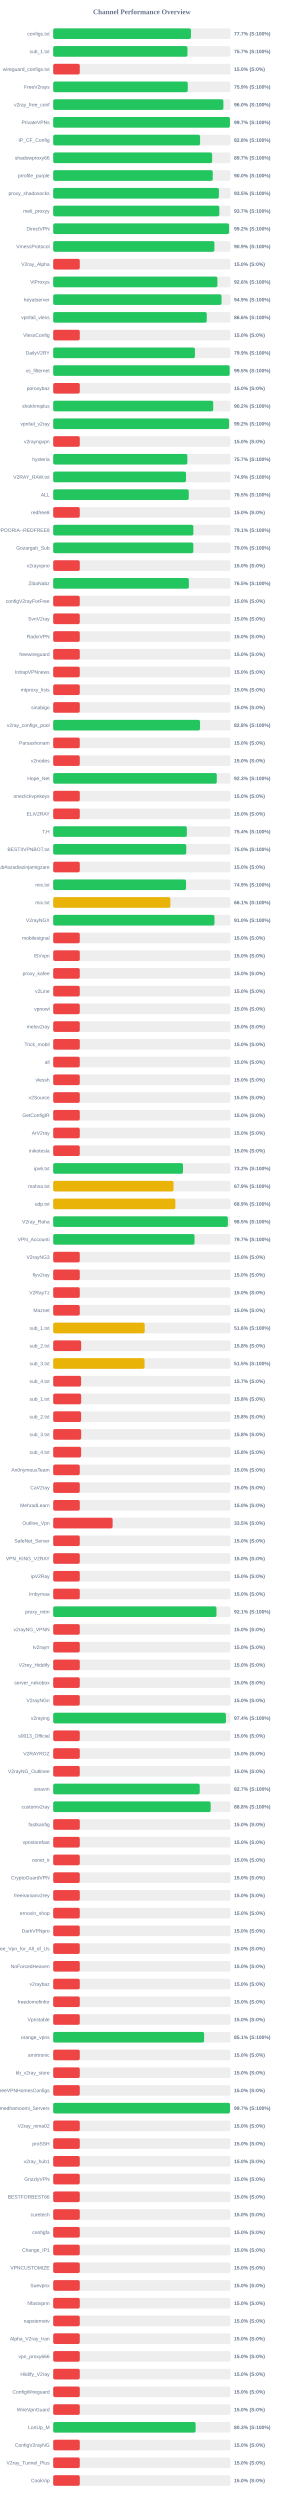
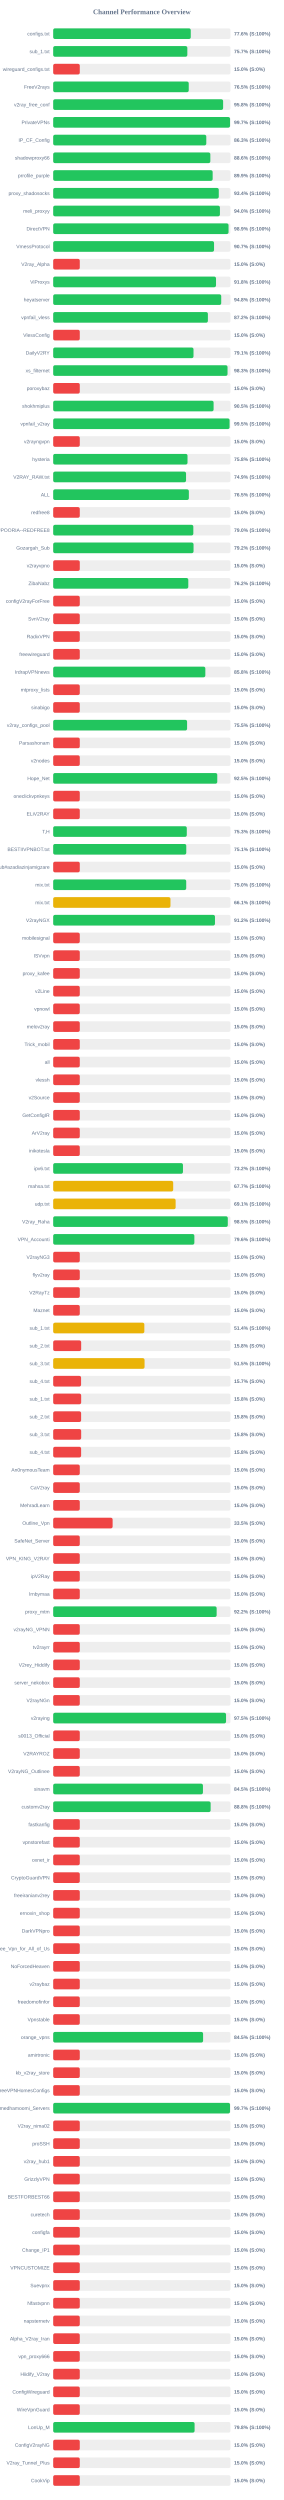
<svg xmlns="http://www.w3.org/2000/svg" width="800" height="7050" version="1.1">
  <style>
        .row { font: 14px Arial; fill: #64748b; }
        .score { font: bold 14px Arial; fill: #64748b; }
    </style>
  <text x="400" y="40" text-anchor="middle" font-size="20px" font-weight="bold" fill="#64748b">Channel Performance Overview</text>
  <rect x="150" y="80" width="500" height="30" fill="#eee" rx="5" />
-   <rect x="150" y="80" width="388.45" height="30" fill="#22c55e" rx="5" />
+   <rect x="150" y="80" width="387.95" height="30" fill="#22c55e" rx="5" />
  <text x="140" y="100" text-anchor="end" class="row">configs.txt</text>
-   <text x="660" y="100" text-anchor="start" class="score">77.7% (S:100%)</text>
+   <text x="660" y="100" text-anchor="start" class="score">77.6% (S:100%)</text>
  <rect x="150" y="130" width="500" height="30" fill="#eee" rx="5" />
-   <rect x="150" y="130" width="378.7" height="30" fill="#22c55e" rx="5" />
+   <rect x="150" y="130" width="378.3" height="30" fill="#22c55e" rx="5" />
  <text x="140" y="150" text-anchor="end" class="row">sub_1.txt</text>
  <text x="660" y="150" text-anchor="start" class="score">75.7% (S:100%)</text>
  <rect x="150" y="180" width="500" height="30" fill="#eee" rx="5" />
  <rect x="150" y="180" width="75.0" height="30" fill="#ef4444" rx="5" />
  <text x="140" y="200" text-anchor="end" class="row">wireguard_configs.txt</text>
  <text x="660" y="200" text-anchor="start" class="score">15.0% (S:0%)</text>
  <rect x="150" y="230" width="500" height="30" fill="#eee" rx="5" />
-   <rect x="150" y="230" width="379.5" height="30" fill="#22c55e" rx="5" />
+   <rect x="150" y="230" width="382.25" height="30" fill="#22c55e" rx="5" />
  <text x="140" y="250" text-anchor="end" class="row">FreeV2rays</text>
-   <text x="660" y="250" text-anchor="start" class="score">75.9% (S:100%)</text>
+   <text x="660" y="250" text-anchor="start" class="score">76.5% (S:100%)</text>
  <rect x="150" y="280" width="500" height="30" fill="#eee" rx="5" />
-   <rect x="150" y="280" width="479.95" height="30" fill="#22c55e" rx="5" />
+   <rect x="150" y="280" width="479.2" height="30" fill="#22c55e" rx="5" />
  <text x="140" y="300" text-anchor="end" class="row">v2ray_free_conf</text>
-   <text x="660" y="300" text-anchor="start" class="score">96.0% (S:100%)</text>
+   <text x="660" y="300" text-anchor="start" class="score">95.8% (S:100%)</text>
  <rect x="150" y="330" width="500" height="30" fill="#eee" rx="5" />
-   <rect x="150" y="330" width="498.4" height="30" fill="#22c55e" rx="5" />
+   <rect x="150" y="330" width="498.7" height="30" fill="#22c55e" rx="5" />
  <text x="140" y="350" text-anchor="end" class="row">PrivateVPNs</text>
  <text x="660" y="350" text-anchor="start" class="score">99.7% (S:100%)</text>
  <rect x="150" y="380" width="500" height="30" fill="#eee" rx="5" />
-   <rect x="150" y="380" width="414.25" height="30" fill="#22c55e" rx="5" />
+   <rect x="150" y="380" width="431.75" height="30" fill="#22c55e" rx="5" />
  <text x="140" y="400" text-anchor="end" class="row">IP_CF_Config</text>
-   <text x="660" y="400" text-anchor="start" class="score">82.8% (S:100%)</text>
+   <text x="660" y="400" text-anchor="start" class="score">86.3% (S:100%)</text>
  <rect x="150" y="430" width="500" height="30" fill="#eee" rx="5" />
-   <rect x="150" y="430" width="448.25" height="30" fill="#22c55e" rx="5" />
+   <rect x="150" y="430" width="443.15" height="30" fill="#22c55e" rx="5" />
  <text x="140" y="450" text-anchor="end" class="row">shadowproxy66</text>
-   <text x="660" y="450" text-anchor="start" class="score">89.7% (S:100%)</text>
+   <text x="660" y="450" text-anchor="start" class="score">88.6% (S:100%)</text>
  <rect x="150" y="480" width="500" height="30" fill="#eee" rx="5" />
-   <rect x="150" y="480" width="449.95" height="30" fill="#22c55e" rx="5" />
+   <rect x="150" y="480" width="449.7" height="30" fill="#22c55e" rx="5" />
  <text x="140" y="500" text-anchor="end" class="row">prrofile_purple</text>
-   <text x="660" y="500" text-anchor="start" class="score">90.0% (S:100%)</text>
+   <text x="660" y="500" text-anchor="start" class="score">89.9% (S:100%)</text>
  <rect x="150" y="530" width="500" height="30" fill="#eee" rx="5" />
-   <rect x="150" y="530" width="467.3" height="30" fill="#22c55e" rx="5" />
+   <rect x="150" y="530" width="466.95" height="30" fill="#22c55e" rx="5" />
  <text x="140" y="550" text-anchor="end" class="row">proxy_shadosocks</text>
-   <text x="660" y="550" text-anchor="start" class="score">93.5% (S:100%)</text>
+   <text x="660" y="550" text-anchor="start" class="score">93.4% (S:100%)</text>
  <rect x="150" y="580" width="500" height="30" fill="#eee" rx="5" />
-   <rect x="150" y="580" width="468.55" height="30" fill="#22c55e" rx="5" />
+   <rect x="150" y="580" width="470.2" height="30" fill="#22c55e" rx="5" />
  <text x="140" y="600" text-anchor="end" class="row">meli_proxyy</text>
-   <text x="660" y="600" text-anchor="start" class="score">93.7% (S:100%)</text>
+   <text x="660" y="600" text-anchor="start" class="score">94.0% (S:100%)</text>
  <rect x="150" y="630" width="500" height="30" fill="#eee" rx="5" />
-   <rect x="150" y="630" width="495.95" height="30" fill="#22c55e" rx="5" />
+   <rect x="150" y="630" width="494.5" height="30" fill="#22c55e" rx="5" />
  <text x="140" y="650" text-anchor="end" class="row">DirectVPN</text>
-   <text x="660" y="650" text-anchor="start" class="score">99.2% (S:100%)</text>
+   <text x="660" y="650" text-anchor="start" class="score">98.9% (S:100%)</text>
  <rect x="150" y="680" width="500" height="30" fill="#eee" rx="5" />
-   <rect x="150" y="680" width="454.65" height="30" fill="#22c55e" rx="5" />
+   <rect x="150" y="680" width="453.6" height="30" fill="#22c55e" rx="5" />
  <text x="140" y="700" text-anchor="end" class="row">VmessProtocol</text>
-   <text x="660" y="700" text-anchor="start" class="score">90.9% (S:100%)</text>
+   <text x="660" y="700" text-anchor="start" class="score">90.7% (S:100%)</text>
  <rect x="150" y="730" width="500" height="30" fill="#eee" rx="5" />
  <rect x="150" y="730" width="75.0" height="30" fill="#ef4444" rx="5" />
  <text x="140" y="750" text-anchor="end" class="row">V2ray_Alpha</text>
  <text x="660" y="750" text-anchor="start" class="score">15.0% (S:0%)</text>
  <rect x="150" y="780" width="500" height="30" fill="#eee" rx="5" />
-   <rect x="150" y="780" width="463.1" height="30" fill="#22c55e" rx="5" />
+   <rect x="150" y="780" width="459.15" height="30" fill="#22c55e" rx="5" />
  <text x="140" y="800" text-anchor="end" class="row">ViProxys</text>
-   <text x="660" y="800" text-anchor="start" class="score">92.6% (S:100%)</text>
+   <text x="660" y="800" text-anchor="start" class="score">91.8% (S:100%)</text>
  <rect x="150" y="830" width="500" height="30" fill="#eee" rx="5" />
-   <rect x="150" y="830" width="474.7" height="30" fill="#22c55e" rx="5" />
+   <rect x="150" y="830" width="473.85" height="30" fill="#22c55e" rx="5" />
  <text x="140" y="850" text-anchor="end" class="row">heyatserver</text>
-   <text x="660" y="850" text-anchor="start" class="score">94.9% (S:100%)</text>
+   <text x="660" y="850" text-anchor="start" class="score">94.8% (S:100%)</text>
  <rect x="150" y="880" width="500" height="30" fill="#eee" rx="5" />
-   <rect x="150" y="880" width="433.05" height="30" fill="#22c55e" rx="5" />
+   <rect x="150" y="880" width="436.25" height="30" fill="#22c55e" rx="5" />
  <text x="140" y="900" text-anchor="end" class="row">vpnfail_vless</text>
-   <text x="660" y="900" text-anchor="start" class="score">86.6% (S:100%)</text>
+   <text x="660" y="900" text-anchor="start" class="score">87.2% (S:100%)</text>
  <rect x="150" y="930" width="500" height="30" fill="#eee" rx="5" />
  <rect x="150" y="930" width="75.0" height="30" fill="#ef4444" rx="5" />
  <text x="140" y="950" text-anchor="end" class="row">VlessConfig</text>
  <text x="660" y="950" text-anchor="start" class="score">15.0% (S:0%)</text>
  <rect x="150" y="980" width="500" height="30" fill="#eee" rx="5" />
-   <rect x="150" y="980" width="399.7" height="30" fill="#22c55e" rx="5" />
+   <rect x="150" y="980" width="395.7" height="30" fill="#22c55e" rx="5" />
  <text x="140" y="1000" text-anchor="end" class="row">DailyV2RY</text>
-   <text x="660" y="1000" text-anchor="start" class="score">79.9% (S:100%)</text>
+   <text x="660" y="1000" text-anchor="start" class="score">79.1% (S:100%)</text>
  <rect x="150" y="1030" width="500" height="30" fill="#eee" rx="5" />
-   <rect x="150" y="1030" width="497.75" height="30" fill="#22c55e" rx="5" />
+   <rect x="150" y="1030" width="491.65" height="30" fill="#22c55e" rx="5" />
  <text x="140" y="1050" text-anchor="end" class="row">xs_filternet</text>
-   <text x="660" y="1050" text-anchor="start" class="score">99.5% (S:100%)</text>
+   <text x="660" y="1050" text-anchor="start" class="score">98.3% (S:100%)</text>
  <rect x="150" y="1080" width="500" height="30" fill="#eee" rx="5" />
  <rect x="150" y="1080" width="75.0" height="30" fill="#ef4444" rx="5" />
  <text x="140" y="1100" text-anchor="end" class="row">poroxybaz</text>
  <text x="660" y="1100" text-anchor="start" class="score">15.0% (S:0%)</text>
  <rect x="150" y="1130" width="500" height="30" fill="#eee" rx="5" />
-   <rect x="150" y="1130" width="451.25" height="30" fill="#22c55e" rx="5" />
+   <rect x="150" y="1130" width="452.35" height="30" fill="#22c55e" rx="5" />
  <text x="140" y="1150" text-anchor="end" class="row">shokhmiplus</text>
-   <text x="660" y="1150" text-anchor="start" class="score">90.2% (S:100%)</text>
+   <text x="660" y="1150" text-anchor="start" class="score">90.5% (S:100%)</text>
  <rect x="150" y="1180" width="500" height="30" fill="#eee" rx="5" />
-   <rect x="150" y="1180" width="495.85" height="30" fill="#22c55e" rx="5" />
+   <rect x="150" y="1180" width="497.4" height="30" fill="#22c55e" rx="5" />
  <text x="140" y="1200" text-anchor="end" class="row">vpnfail_v2ray</text>
-   <text x="660" y="1200" text-anchor="start" class="score">99.2% (S:100%)</text>
+   <text x="660" y="1200" text-anchor="start" class="score">99.5% (S:100%)</text>
  <rect x="150" y="1230" width="500" height="30" fill="#eee" rx="5" />
  <rect x="150" y="1230" width="75.0" height="30" fill="#ef4444" rx="5" />
  <text x="140" y="1250" text-anchor="end" class="row">v2rayngvpn</text>
  <text x="660" y="1250" text-anchor="start" class="score">15.0% (S:0%)</text>
  <rect x="150" y="1280" width="500" height="30" fill="#eee" rx="5" />
-   <rect x="150" y="1280" width="378.35" height="30" fill="#22c55e" rx="5" />
+   <rect x="150" y="1280" width="378.8" height="30" fill="#22c55e" rx="5" />
  <text x="140" y="1300" text-anchor="end" class="row">hysteria</text>
-   <text x="660" y="1300" text-anchor="start" class="score">75.7% (S:100%)</text>
+   <text x="660" y="1300" text-anchor="start" class="score">75.8% (S:100%)</text>
  <rect x="150" y="1330" width="500" height="30" fill="#eee" rx="5" />
-   <rect x="150" y="1330" width="374.55" height="30" fill="#22c55e" rx="5" />
+   <rect x="150" y="1330" width="374.65" height="30" fill="#22c55e" rx="5" />
  <text x="140" y="1350" text-anchor="end" class="row">V2RAY_RAW.txt</text>
  <text x="660" y="1350" text-anchor="start" class="score">74.9% (S:100%)</text>
  <rect x="150" y="1380" width="500" height="30" fill="#eee" rx="5" />
-   <rect x="150" y="1380" width="382.25" height="30" fill="#22c55e" rx="5" />
+   <rect x="150" y="1380" width="382.6" height="30" fill="#22c55e" rx="5" />
  <text x="140" y="1400" text-anchor="end" class="row">ALL</text>
  <text x="660" y="1400" text-anchor="start" class="score">76.5% (S:100%)</text>
  <rect x="150" y="1430" width="500" height="30" fill="#eee" rx="5" />
  <rect x="150" y="1430" width="75.0" height="30" fill="#ef4444" rx="5" />
  <text x="140" y="1450" text-anchor="end" class="row">redfree8</text>
  <text x="660" y="1450" text-anchor="start" class="score">15.0% (S:0%)</text>
  <rect x="150" y="1480" width="500" height="30" fill="#eee" rx="5" />
-   <rect x="150" y="1480" width="395.3" height="30" fill="#22c55e" rx="5" />
+   <rect x="150" y="1480" width="395.2" height="30" fill="#22c55e" rx="5" />
  <text x="140" y="1500" text-anchor="end" class="row">POORIA--REDFREE8.txt#POORIA--REDFREE8</text>
-   <text x="660" y="1500" text-anchor="start" class="score">79.1% (S:100%)</text>
+   <text x="660" y="1500" text-anchor="start" class="score">79.0% (S:100%)</text>
  <rect x="150" y="1530" width="500" height="30" fill="#eee" rx="5" />
-   <rect x="150" y="1530" width="395.2" height="30" fill="#22c55e" rx="5" />
+   <rect x="150" y="1530" width="395.8" height="30" fill="#22c55e" rx="5" />
  <text x="140" y="1550" text-anchor="end" class="row">Gozargah_Sub</text>
-   <text x="660" y="1550" text-anchor="start" class="score">79.0% (S:100%)</text>
+   <text x="660" y="1550" text-anchor="start" class="score">79.2% (S:100%)</text>
  <rect x="150" y="1580" width="500" height="30" fill="#eee" rx="5" />
  <rect x="150" y="1580" width="75.0" height="30" fill="#ef4444" rx="5" />
  <text x="140" y="1600" text-anchor="end" class="row">v2rayvpno</text>
  <text x="660" y="1600" text-anchor="start" class="score">15.0% (S:0%)</text>
  <rect x="150" y="1630" width="500" height="30" fill="#eee" rx="5" />
-   <rect x="150" y="1630" width="382.6" height="30" fill="#22c55e" rx="5" />
+   <rect x="150" y="1630" width="381.0" height="30" fill="#22c55e" rx="5" />
  <text x="140" y="1650" text-anchor="end" class="row">ZibaNabz</text>
-   <text x="660" y="1650" text-anchor="start" class="score">76.5% (S:100%)</text>
+   <text x="660" y="1650" text-anchor="start" class="score">76.2% (S:100%)</text>
  <rect x="150" y="1680" width="500" height="30" fill="#eee" rx="5" />
  <rect x="150" y="1680" width="75.0" height="30" fill="#ef4444" rx="5" />
  <text x="140" y="1700" text-anchor="end" class="row">configV2rayForFree</text>
  <text x="660" y="1700" text-anchor="start" class="score">15.0% (S:0%)</text>
  <rect x="150" y="1730" width="500" height="30" fill="#eee" rx="5" />
  <rect x="150" y="1730" width="75.0" height="30" fill="#ef4444" rx="5" />
  <text x="140" y="1750" text-anchor="end" class="row">SvnV2ray</text>
  <text x="660" y="1750" text-anchor="start" class="score">15.0% (S:0%)</text>
  <rect x="150" y="1780" width="500" height="30" fill="#eee" rx="5" />
  <rect x="150" y="1780" width="75.0" height="30" fill="#ef4444" rx="5" />
  <text x="140" y="1800" text-anchor="end" class="row">RadixVPN</text>
  <text x="660" y="1800" text-anchor="start" class="score">15.0% (S:0%)</text>
  <rect x="150" y="1830" width="500" height="30" fill="#eee" rx="5" />
  <rect x="150" y="1830" width="75.0" height="30" fill="#ef4444" rx="5" />
  <text x="140" y="1850" text-anchor="end" class="row">freewireguard</text>
  <text x="660" y="1850" text-anchor="start" class="score">15.0% (S:0%)</text>
  <rect x="150" y="1880" width="500" height="30" fill="#eee" rx="5" />
-   <rect x="150" y="1880" width="75.0" height="30" fill="#ef4444" rx="5" />
+   <rect x="150" y="1880" width="429.05" height="30" fill="#22c55e" rx="5" />
  <text x="140" y="1900" text-anchor="end" class="row">IrdrapVPNnews</text>
-   <text x="660" y="1900" text-anchor="start" class="score">15.0% (S:0%)</text>
+   <text x="660" y="1900" text-anchor="start" class="score">85.8% (S:100%)</text>
  <rect x="150" y="1930" width="500" height="30" fill="#eee" rx="5" />
  <rect x="150" y="1930" width="75.0" height="30" fill="#ef4444" rx="5" />
  <text x="140" y="1950" text-anchor="end" class="row">mtproxy_lists</text>
  <text x="660" y="1950" text-anchor="start" class="score">15.0% (S:0%)</text>
  <rect x="150" y="1980" width="500" height="30" fill="#eee" rx="5" />
  <rect x="150" y="1980" width="75.0" height="30" fill="#ef4444" rx="5" />
  <text x="140" y="2000" text-anchor="end" class="row">sinabigo</text>
  <text x="660" y="2000" text-anchor="start" class="score">15.0% (S:0%)</text>
  <rect x="150" y="2030" width="500" height="30" fill="#eee" rx="5" />
-   <rect x="150" y="2030" width="414.15" height="30" fill="#22c55e" rx="5" />
+   <rect x="150" y="2030" width="377.6" height="30" fill="#22c55e" rx="5" />
  <text x="140" y="2050" text-anchor="end" class="row">v2ray_configs_pool</text>
-   <text x="660" y="2050" text-anchor="start" class="score">82.8% (S:100%)</text>
+   <text x="660" y="2050" text-anchor="start" class="score">75.5% (S:100%)</text>
  <rect x="150" y="2080" width="500" height="30" fill="#eee" rx="5" />
  <rect x="150" y="2080" width="75.0" height="30" fill="#ef4444" rx="5" />
  <text x="140" y="2100" text-anchor="end" class="row">Parsashonam</text>
  <text x="660" y="2100" text-anchor="start" class="score">15.0% (S:0%)</text>
  <rect x="150" y="2130" width="500" height="30" fill="#eee" rx="5" />
  <rect x="150" y="2130" width="75.0" height="30" fill="#ef4444" rx="5" />
  <text x="140" y="2150" text-anchor="end" class="row">v2nodes</text>
  <text x="660" y="2150" text-anchor="start" class="score">15.0% (S:0%)</text>
  <rect x="150" y="2180" width="500" height="30" fill="#eee" rx="5" />
-   <rect x="150" y="2180" width="461.35" height="30" fill="#22c55e" rx="5" />
+   <rect x="150" y="2180" width="462.7" height="30" fill="#22c55e" rx="5" />
  <text x="140" y="2200" text-anchor="end" class="row">Hope_Net</text>
-   <text x="660" y="2200" text-anchor="start" class="score">92.3% (S:100%)</text>
+   <text x="660" y="2200" text-anchor="start" class="score">92.5% (S:100%)</text>
  <rect x="150" y="2230" width="500" height="30" fill="#eee" rx="5" />
  <rect x="150" y="2230" width="75.0" height="30" fill="#ef4444" rx="5" />
  <text x="140" y="2250" text-anchor="end" class="row">oneclickvpnkeys</text>
  <text x="660" y="2250" text-anchor="start" class="score">15.0% (S:0%)</text>
  <rect x="150" y="2280" width="500" height="30" fill="#eee" rx="5" />
  <rect x="150" y="2280" width="75.0" height="30" fill="#ef4444" rx="5" />
  <text x="140" y="2300" text-anchor="end" class="row">ELiV2RAY</text>
  <text x="660" y="2300" text-anchor="start" class="score">15.0% (S:0%)</text>
  <rect x="150" y="2330" width="500" height="30" fill="#eee" rx="5" />
-   <rect x="150" y="2330" width="376.9" height="30" fill="#22c55e" rx="5" />
+   <rect x="150" y="2330" width="376.75" height="30" fill="#22c55e" rx="5" />
  <text x="140" y="2350" text-anchor="end" class="row">T,H</text>
-   <text x="660" y="2350" text-anchor="start" class="score">75.4% (S:100%)</text>
+   <text x="660" y="2350" text-anchor="start" class="score">75.3% (S:100%)</text>
  <rect x="150" y="2380" width="500" height="30" fill="#eee" rx="5" />
-   <rect x="150" y="2380" width="375.25" height="30" fill="#22c55e" rx="5" />
+   <rect x="150" y="2380" width="375.3" height="30" fill="#22c55e" rx="5" />
  <text x="140" y="2400" text-anchor="end" class="row">BESTIIVPNBOT.txt</text>
-   <text x="660" y="2400" text-anchor="start" class="score">75.0% (S:100%)</text>
+   <text x="660" y="2400" text-anchor="start" class="score">75.1% (S:100%)</text>
  <rect x="150" y="2430" width="500" height="30" fill="#eee" rx="5" />
  <rect x="150" y="2430" width="75.0" height="30" fill="#ef4444" rx="5" />
  <text x="140" y="2450" text-anchor="end" class="row">Sub#azadiazinjamigzare</text>
  <text x="660" y="2450" text-anchor="start" class="score">15.0% (S:0%)</text>
  <rect x="150" y="2480" width="500" height="30" fill="#eee" rx="5" />
-   <rect x="150" y="2480" width="374.65" height="30" fill="#22c55e" rx="5" />
+   <rect x="150" y="2480" width="375.15" height="30" fill="#22c55e" rx="5" />
  <text x="140" y="2500" text-anchor="end" class="row">mix.txt</text>
-   <text x="660" y="2500" text-anchor="start" class="score">74.9% (S:100%)</text>
+   <text x="660" y="2500" text-anchor="start" class="score">75.0% (S:100%)</text>
  <rect x="150" y="2530" width="500" height="30" fill="#eee" rx="5" />
-   <rect x="150" y="2530" width="330.5" height="30" fill="#eab308" rx="5" />
+   <rect x="150" y="2530" width="330.7" height="30" fill="#eab308" rx="5" />
  <text x="140" y="2550" text-anchor="end" class="row">mix.txt</text>
  <text x="660" y="2550" text-anchor="start" class="score">66.1% (S:100%)</text>
  <rect x="150" y="2580" width="500" height="30" fill="#eee" rx="5" />
-   <rect x="150" y="2580" width="454.8" height="30" fill="#22c55e" rx="5" />
+   <rect x="150" y="2580" width="456.25" height="30" fill="#22c55e" rx="5" />
  <text x="140" y="2600" text-anchor="end" class="row">V2rayNGX</text>
-   <text x="660" y="2600" text-anchor="start" class="score">91.0% (S:100%)</text>
+   <text x="660" y="2600" text-anchor="start" class="score">91.2% (S:100%)</text>
  <rect x="150" y="2630" width="500" height="30" fill="#eee" rx="5" />
  <rect x="150" y="2630" width="75.0" height="30" fill="#ef4444" rx="5" />
  <text x="140" y="2650" text-anchor="end" class="row">mobilesignal</text>
  <text x="660" y="2650" text-anchor="start" class="score">15.0% (S:0%)</text>
  <rect x="150" y="2680" width="500" height="30" fill="#eee" rx="5" />
  <rect x="150" y="2680" width="75.0" height="30" fill="#ef4444" rx="5" />
  <text x="140" y="2700" text-anchor="end" class="row">ISVvpn</text>
  <text x="660" y="2700" text-anchor="start" class="score">15.0% (S:0%)</text>
  <rect x="150" y="2730" width="500" height="30" fill="#eee" rx="5" />
  <rect x="150" y="2730" width="75.0" height="30" fill="#ef4444" rx="5" />
  <text x="140" y="2750" text-anchor="end" class="row">proxy_kafee</text>
  <text x="660" y="2750" text-anchor="start" class="score">15.0% (S:0%)</text>
  <rect x="150" y="2780" width="500" height="30" fill="#eee" rx="5" />
  <rect x="150" y="2780" width="75.0" height="30" fill="#ef4444" rx="5" />
  <text x="140" y="2800" text-anchor="end" class="row">v2Line</text>
  <text x="660" y="2800" text-anchor="start" class="score">15.0% (S:0%)</text>
  <rect x="150" y="2830" width="500" height="30" fill="#eee" rx="5" />
  <rect x="150" y="2830" width="75.0" height="30" fill="#ef4444" rx="5" />
  <text x="140" y="2850" text-anchor="end" class="row">vpnowl</text>
  <text x="660" y="2850" text-anchor="start" class="score">15.0% (S:0%)</text>
  <rect x="150" y="2880" width="500" height="30" fill="#eee" rx="5" />
  <rect x="150" y="2880" width="75.0" height="30" fill="#ef4444" rx="5" />
  <text x="140" y="2900" text-anchor="end" class="row">melov2ray</text>
  <text x="660" y="2900" text-anchor="start" class="score">15.0% (S:0%)</text>
  <rect x="150" y="2930" width="500" height="30" fill="#eee" rx="5" />
  <rect x="150" y="2930" width="75.0" height="30" fill="#ef4444" rx="5" />
  <text x="140" y="2950" text-anchor="end" class="row">Trick_mobil</text>
  <text x="660" y="2950" text-anchor="start" class="score">15.0% (S:0%)</text>
  <rect x="150" y="2980" width="500" height="30" fill="#eee" rx="5" />
  <rect x="150" y="2980" width="75.0" height="30" fill="#ef4444" rx="5" />
  <text x="140" y="3000" text-anchor="end" class="row">all</text>
  <text x="660" y="3000" text-anchor="start" class="score">15.0% (S:0%)</text>
  <rect x="150" y="3030" width="500" height="30" fill="#eee" rx="5" />
  <rect x="150" y="3030" width="75.0" height="30" fill="#ef4444" rx="5" />
  <text x="140" y="3050" text-anchor="end" class="row">vlessh</text>
  <text x="660" y="3050" text-anchor="start" class="score">15.0% (S:0%)</text>
  <rect x="150" y="3080" width="500" height="30" fill="#eee" rx="5" />
  <rect x="150" y="3080" width="75.0" height="30" fill="#ef4444" rx="5" />
  <text x="140" y="3100" text-anchor="end" class="row">v2Source</text>
  <text x="660" y="3100" text-anchor="start" class="score">15.0% (S:0%)</text>
  <rect x="150" y="3130" width="500" height="30" fill="#eee" rx="5" />
  <rect x="150" y="3130" width="75.0" height="30" fill="#ef4444" rx="5" />
  <text x="140" y="3150" text-anchor="end" class="row">GetConfigIR</text>
  <text x="660" y="3150" text-anchor="start" class="score">15.0% (S:0%)</text>
  <rect x="150" y="3180" width="500" height="30" fill="#eee" rx="5" />
  <rect x="150" y="3180" width="75.0" height="30" fill="#ef4444" rx="5" />
  <text x="140" y="3200" text-anchor="end" class="row">ArV2ray</text>
  <text x="660" y="3200" text-anchor="start" class="score">15.0% (S:0%)</text>
  <rect x="150" y="3230" width="500" height="30" fill="#eee" rx="5" />
  <rect x="150" y="3230" width="75.0" height="30" fill="#ef4444" rx="5" />
  <text x="140" y="3250" text-anchor="end" class="row">inikotesla</text>
  <text x="660" y="3250" text-anchor="start" class="score">15.0% (S:0%)</text>
  <rect x="150" y="3280" width="500" height="30" fill="#eee" rx="5" />
-   <rect x="150" y="3280" width="366.05" height="30" fill="#22c55e" rx="5" />
+   <rect x="150" y="3280" width="365.95" height="30" fill="#22c55e" rx="5" />
  <text x="140" y="3300" text-anchor="end" class="row">ipv6.txt</text>
  <text x="660" y="3300" text-anchor="start" class="score">73.2% (S:100%)</text>
  <rect x="150" y="3330" width="500" height="30" fill="#eee" rx="5" />
-   <rect x="150" y="3330" width="339.4" height="30" fill="#eab308" rx="5" />
+   <rect x="150" y="3330" width="338.4" height="30" fill="#eab308" rx="5" />
  <text x="140" y="3350" text-anchor="end" class="row">mahsa.txt</text>
-   <text x="660" y="3350" text-anchor="start" class="score">67.9% (S:100%)</text>
+   <text x="660" y="3350" text-anchor="start" class="score">67.7% (S:100%)</text>
  <rect x="150" y="3380" width="500" height="30" fill="#eee" rx="5" />
-   <rect x="150" y="3380" width="344.5" height="30" fill="#eab308" rx="5" />
+   <rect x="150" y="3380" width="345.3" height="30" fill="#eab308" rx="5" />
  <text x="140" y="3400" text-anchor="end" class="row">udp.txt</text>
-   <text x="660" y="3400" text-anchor="start" class="score">68.9% (S:100%)</text>
+   <text x="660" y="3400" text-anchor="start" class="score">69.1% (S:100%)</text>
  <rect x="150" y="3430" width="500" height="30" fill="#eee" rx="5" />
-   <rect x="150" y="3430" width="492.55" height="30" fill="#22c55e" rx="5" />
+   <rect x="150" y="3430" width="492.4" height="30" fill="#22c55e" rx="5" />
  <text x="140" y="3450" text-anchor="end" class="row">V2ray_Raha</text>
  <text x="660" y="3450" text-anchor="start" class="score">98.5% (S:100%)</text>
  <rect x="150" y="3480" width="500" height="30" fill="#eee" rx="5" />
-   <rect x="150" y="3480" width="398.6" height="30" fill="#22c55e" rx="5" />
+   <rect x="150" y="3480" width="398.1" height="30" fill="#22c55e" rx="5" />
  <text x="140" y="3500" text-anchor="end" class="row">VPN_Accounti</text>
-   <text x="660" y="3500" text-anchor="start" class="score">79.7% (S:100%)</text>
+   <text x="660" y="3500" text-anchor="start" class="score">79.6% (S:100%)</text>
  <rect x="150" y="3530" width="500" height="30" fill="#eee" rx="5" />
  <rect x="150" y="3530" width="75.0" height="30" fill="#ef4444" rx="5" />
  <text x="140" y="3550" text-anchor="end" class="row">V2rayNG3</text>
  <text x="660" y="3550" text-anchor="start" class="score">15.0% (S:0%)</text>
  <rect x="150" y="3580" width="500" height="30" fill="#eee" rx="5" />
  <rect x="150" y="3580" width="75.0" height="30" fill="#ef4444" rx="5" />
  <text x="140" y="3600" text-anchor="end" class="row">flyv2ray</text>
  <text x="660" y="3600" text-anchor="start" class="score">15.0% (S:0%)</text>
  <rect x="150" y="3630" width="500" height="30" fill="#eee" rx="5" />
  <rect x="150" y="3630" width="75.0" height="30" fill="#ef4444" rx="5" />
  <text x="140" y="3650" text-anchor="end" class="row">V2RayTz</text>
  <text x="660" y="3650" text-anchor="start" class="score">15.0% (S:0%)</text>
  <rect x="150" y="3680" width="500" height="30" fill="#eee" rx="5" />
  <rect x="150" y="3680" width="75.0" height="30" fill="#ef4444" rx="5" />
  <text x="140" y="3700" text-anchor="end" class="row">Maznet</text>
  <text x="660" y="3700" text-anchor="start" class="score">15.0% (S:0%)</text>
  <rect x="150" y="3730" width="500" height="30" fill="#eee" rx="5" />
-   <rect x="150" y="3730" width="258.0" height="30" fill="#eab308" rx="5" />
+   <rect x="150" y="3730" width="257.05" height="30" fill="#eab308" rx="5" />
  <text x="140" y="3750" text-anchor="end" class="row">sub_1.txt</text>
-   <text x="660" y="3750" text-anchor="start" class="score">51.6% (S:100%)</text>
+   <text x="660" y="3750" text-anchor="start" class="score">51.4% (S:100%)</text>
  <rect x="150" y="3780" width="500" height="30" fill="#eee" rx="5" />
  <rect x="150" y="3780" width="78.9" height="30" fill="#ef4444" rx="5" />
  <text x="140" y="3800" text-anchor="end" class="row">sub_2.txt</text>
  <text x="660" y="3800" text-anchor="start" class="score">15.8% (S:0%)</text>
  <rect x="150" y="3830" width="500" height="30" fill="#eee" rx="5" />
  <rect x="150" y="3830" width="257.65" height="30" fill="#eab308" rx="5" />
  <text x="140" y="3850" text-anchor="end" class="row">sub_3.txt</text>
  <text x="660" y="3850" text-anchor="start" class="score">51.5% (S:100%)</text>
  <rect x="150" y="3880" width="500" height="30" fill="#eee" rx="5" />
  <rect x="150" y="3880" width="78.65" height="30" fill="#ef4444" rx="5" />
  <text x="140" y="3900" text-anchor="end" class="row">sub_4.txt</text>
  <text x="660" y="3900" text-anchor="start" class="score">15.7% (S:0%)</text>
  <rect x="150" y="3930" width="500" height="30" fill="#eee" rx="5" />
  <rect x="150" y="3930" width="78.9" height="30" fill="#ef4444" rx="5" />
  <text x="140" y="3950" text-anchor="end" class="row">sub_1.txt</text>
  <text x="660" y="3950" text-anchor="start" class="score">15.8% (S:0%)</text>
  <rect x="150" y="3980" width="500" height="30" fill="#eee" rx="5" />
  <rect x="150" y="3980" width="78.75" height="30" fill="#ef4444" rx="5" />
  <text x="140" y="4000" text-anchor="end" class="row">sub_2.txt</text>
  <text x="660" y="4000" text-anchor="start" class="score">15.8% (S:0%)</text>
  <rect x="150" y="4030" width="500" height="30" fill="#eee" rx="5" />
  <rect x="150" y="4030" width="78.9" height="30" fill="#ef4444" rx="5" />
  <text x="140" y="4050" text-anchor="end" class="row">sub_3.txt</text>
  <text x="660" y="4050" text-anchor="start" class="score">15.8% (S:0%)</text>
  <rect x="150" y="4080" width="500" height="30" fill="#eee" rx="5" />
  <rect x="150" y="4080" width="78.75" height="30" fill="#ef4444" rx="5" />
  <text x="140" y="4100" text-anchor="end" class="row">sub_4.txt</text>
  <text x="660" y="4100" text-anchor="start" class="score">15.8% (S:0%)</text>
  <rect x="150" y="4130" width="500" height="30" fill="#eee" rx="5" />
  <rect x="150" y="4130" width="75.0" height="30" fill="#ef4444" rx="5" />
  <text x="140" y="4150" text-anchor="end" class="row">An0nymousTeam</text>
  <text x="660" y="4150" text-anchor="start" class="score">15.0% (S:0%)</text>
  <rect x="150" y="4180" width="500" height="30" fill="#eee" rx="5" />
  <rect x="150" y="4180" width="75.0" height="30" fill="#ef4444" rx="5" />
  <text x="140" y="4200" text-anchor="end" class="row">CaV2ray</text>
  <text x="660" y="4200" text-anchor="start" class="score">15.0% (S:0%)</text>
  <rect x="150" y="4230" width="500" height="30" fill="#eee" rx="5" />
  <rect x="150" y="4230" width="75.0" height="30" fill="#ef4444" rx="5" />
  <text x="140" y="4250" text-anchor="end" class="row">MehradLearn</text>
  <text x="660" y="4250" text-anchor="start" class="score">15.0% (S:0%)</text>
  <rect x="150" y="4280" width="500" height="30" fill="#eee" rx="5" />
  <rect x="150" y="4280" width="167.6" height="30" fill="#ef4444" rx="5" />
  <text x="140" y="4300" text-anchor="end" class="row">Outline_Vpn</text>
  <text x="660" y="4300" text-anchor="start" class="score">33.5% (S:0%)</text>
  <rect x="150" y="4330" width="500" height="30" fill="#eee" rx="5" />
  <rect x="150" y="4330" width="75.0" height="30" fill="#ef4444" rx="5" />
  <text x="140" y="4350" text-anchor="end" class="row">SafeNet_Server</text>
  <text x="660" y="4350" text-anchor="start" class="score">15.0% (S:0%)</text>
  <rect x="150" y="4380" width="500" height="30" fill="#eee" rx="5" />
  <rect x="150" y="4380" width="75.0" height="30" fill="#ef4444" rx="5" />
  <text x="140" y="4400" text-anchor="end" class="row">VPN_KING_V2RAY</text>
  <text x="660" y="4400" text-anchor="start" class="score">15.0% (S:0%)</text>
  <rect x="150" y="4430" width="500" height="30" fill="#eee" rx="5" />
  <rect x="150" y="4430" width="75.0" height="30" fill="#ef4444" rx="5" />
  <text x="140" y="4450" text-anchor="end" class="row">ipV2Ray</text>
  <text x="660" y="4450" text-anchor="start" class="score">15.0% (S:0%)</text>
  <rect x="150" y="4480" width="500" height="30" fill="#eee" rx="5" />
  <rect x="150" y="4480" width="75.0" height="30" fill="#ef4444" rx="5" />
  <text x="140" y="4500" text-anchor="end" class="row">lrnbymaa</text>
  <text x="660" y="4500" text-anchor="start" class="score">15.0% (S:0%)</text>
  <rect x="150" y="4530" width="500" height="30" fill="#eee" rx="5" />
-   <rect x="150" y="4530" width="460.5" height="30" fill="#22c55e" rx="5" />
+   <rect x="150" y="4530" width="460.95" height="30" fill="#22c55e" rx="5" />
  <text x="140" y="4550" text-anchor="end" class="row">proxy_mtm</text>
-   <text x="660" y="4550" text-anchor="start" class="score">92.1% (S:100%)</text>
+   <text x="660" y="4550" text-anchor="start" class="score">92.2% (S:100%)</text>
  <rect x="150" y="4580" width="500" height="30" fill="#eee" rx="5" />
  <rect x="150" y="4580" width="75.0" height="30" fill="#ef4444" rx="5" />
  <text x="140" y="4600" text-anchor="end" class="row">v2rayNG_VPNN</text>
  <text x="660" y="4600" text-anchor="start" class="score">15.0% (S:0%)</text>
  <rect x="150" y="4630" width="500" height="30" fill="#eee" rx="5" />
  <rect x="150" y="4630" width="75.0" height="30" fill="#ef4444" rx="5" />
  <text x="140" y="4650" text-anchor="end" class="row">tv2rayrr</text>
  <text x="660" y="4650" text-anchor="start" class="score">15.0% (S:0%)</text>
  <rect x="150" y="4680" width="500" height="30" fill="#eee" rx="5" />
  <rect x="150" y="4680" width="75.0" height="30" fill="#ef4444" rx="5" />
  <text x="140" y="4700" text-anchor="end" class="row">V2rey_Hiddify</text>
  <text x="660" y="4700" text-anchor="start" class="score">15.0% (S:0%)</text>
  <rect x="150" y="4730" width="500" height="30" fill="#eee" rx="5" />
  <rect x="150" y="4730" width="75.0" height="30" fill="#ef4444" rx="5" />
  <text x="140" y="4750" text-anchor="end" class="row">server_nekobox</text>
  <text x="660" y="4750" text-anchor="start" class="score">15.0% (S:0%)</text>
  <rect x="150" y="4780" width="500" height="30" fill="#eee" rx="5" />
  <rect x="150" y="4780" width="75.0" height="30" fill="#ef4444" rx="5" />
  <text x="140" y="4800" text-anchor="end" class="row">V2rayNGn</text>
  <text x="660" y="4800" text-anchor="start" class="score">15.0% (S:0%)</text>
  <rect x="150" y="4830" width="500" height="30" fill="#eee" rx="5" />
-   <rect x="150" y="4830" width="487.15" height="30" fill="#22c55e" rx="5" />
+   <rect x="150" y="4830" width="487.45" height="30" fill="#22c55e" rx="5" />
  <text x="140" y="4850" text-anchor="end" class="row">v2raying</text>
-   <text x="660" y="4850" text-anchor="start" class="score">97.4% (S:100%)</text>
+   <text x="660" y="4850" text-anchor="start" class="score">97.5% (S:100%)</text>
  <rect x="150" y="4880" width="500" height="30" fill="#eee" rx="5" />
  <rect x="150" y="4880" width="75.0" height="30" fill="#ef4444" rx="5" />
  <text x="140" y="4900" text-anchor="end" class="row">s0013_Official</text>
  <text x="660" y="4900" text-anchor="start" class="score">15.0% (S:0%)</text>
  <rect x="150" y="4930" width="500" height="30" fill="#eee" rx="5" />
  <rect x="150" y="4930" width="75.0" height="30" fill="#ef4444" rx="5" />
  <text x="140" y="4950" text-anchor="end" class="row">V2RAYROZ</text>
  <text x="660" y="4950" text-anchor="start" class="score">15.0% (S:0%)</text>
  <rect x="150" y="4980" width="500" height="30" fill="#eee" rx="5" />
  <rect x="150" y="4980" width="75.0" height="30" fill="#ef4444" rx="5" />
  <text x="140" y="5000" text-anchor="end" class="row">V2rayNG_Outlinee</text>
  <text x="660" y="5000" text-anchor="start" class="score">15.0% (S:0%)</text>
  <rect x="150" y="5030" width="500" height="30" fill="#eee" rx="5" />
-   <rect x="150" y="5030" width="413.25" height="30" fill="#22c55e" rx="5" />
+   <rect x="150" y="5030" width="422.3" height="30" fill="#22c55e" rx="5" />
  <text x="140" y="5050" text-anchor="end" class="row">sinavm</text>
-   <text x="660" y="5050" text-anchor="start" class="score">82.7% (S:100%)</text>
+   <text x="660" y="5050" text-anchor="start" class="score">84.5% (S:100%)</text>
  <rect x="150" y="5080" width="500" height="30" fill="#eee" rx="5" />
-   <rect x="150" y="5080" width="444.05" height="30" fill="#22c55e" rx="5" />
+   <rect x="150" y="5080" width="444.0" height="30" fill="#22c55e" rx="5" />
  <text x="140" y="5100" text-anchor="end" class="row">customv2ray</text>
  <text x="660" y="5100" text-anchor="start" class="score">88.8% (S:100%)</text>
  <rect x="150" y="5130" width="500" height="30" fill="#eee" rx="5" />
  <rect x="150" y="5130" width="75.0" height="30" fill="#ef4444" rx="5" />
  <text x="140" y="5150" text-anchor="end" class="row">fastkanfig</text>
  <text x="660" y="5150" text-anchor="start" class="score">15.0% (S:0%)</text>
  <rect x="150" y="5180" width="500" height="30" fill="#eee" rx="5" />
  <rect x="150" y="5180" width="75.0" height="30" fill="#ef4444" rx="5" />
  <text x="140" y="5200" text-anchor="end" class="row">vpnstorefast</text>
  <text x="660" y="5200" text-anchor="start" class="score">15.0% (S:0%)</text>
  <rect x="150" y="5230" width="500" height="30" fill="#eee" rx="5" />
  <rect x="150" y="5230" width="75.0" height="30" fill="#ef4444" rx="5" />
  <text x="140" y="5250" text-anchor="end" class="row">oxnet_ir</text>
  <text x="660" y="5250" text-anchor="start" class="score">15.0% (S:0%)</text>
  <rect x="150" y="5280" width="500" height="30" fill="#eee" rx="5" />
  <rect x="150" y="5280" width="75.0" height="30" fill="#ef4444" rx="5" />
  <text x="140" y="5300" text-anchor="end" class="row">CryptoGuardVPN</text>
  <text x="660" y="5300" text-anchor="start" class="score">15.0% (S:0%)</text>
  <rect x="150" y="5330" width="500" height="30" fill="#eee" rx="5" />
  <rect x="150" y="5330" width="75.0" height="30" fill="#ef4444" rx="5" />
  <text x="140" y="5350" text-anchor="end" class="row">freeiranianv2rey</text>
  <text x="660" y="5350" text-anchor="start" class="score">15.0% (S:0%)</text>
  <rect x="150" y="5380" width="500" height="30" fill="#eee" rx="5" />
  <rect x="150" y="5380" width="75.0" height="30" fill="#ef4444" rx="5" />
  <text x="140" y="5400" text-anchor="end" class="row">ernoxin_shop</text>
  <text x="660" y="5400" text-anchor="start" class="score">15.0% (S:0%)</text>
  <rect x="150" y="5430" width="500" height="30" fill="#eee" rx="5" />
  <rect x="150" y="5430" width="75.0" height="30" fill="#ef4444" rx="5" />
  <text x="140" y="5450" text-anchor="end" class="row">DarkVPNpro</text>
  <text x="660" y="5450" text-anchor="start" class="score">15.0% (S:0%)</text>
  <rect x="150" y="5480" width="500" height="30" fill="#eee" rx="5" />
  <rect x="150" y="5480" width="75.0" height="30" fill="#ef4444" rx="5" />
  <text x="140" y="5500" text-anchor="end" class="row">Free_Vpn_for_All_of_Us</text>
  <text x="660" y="5500" text-anchor="start" class="score">15.0% (S:0%)</text>
  <rect x="150" y="5530" width="500" height="30" fill="#eee" rx="5" />
  <rect x="150" y="5530" width="75.0" height="30" fill="#ef4444" rx="5" />
  <text x="140" y="5550" text-anchor="end" class="row">NoForcedHeaven</text>
  <text x="660" y="5550" text-anchor="start" class="score">15.0% (S:0%)</text>
  <rect x="150" y="5580" width="500" height="30" fill="#eee" rx="5" />
  <rect x="150" y="5580" width="75.0" height="30" fill="#ef4444" rx="5" />
  <text x="140" y="5600" text-anchor="end" class="row">v2raybaz</text>
  <text x="660" y="5600" text-anchor="start" class="score">15.0% (S:0%)</text>
  <rect x="150" y="5630" width="500" height="30" fill="#eee" rx="5" />
  <rect x="150" y="5630" width="75.0" height="30" fill="#ef4444" rx="5" />
  <text x="140" y="5650" text-anchor="end" class="row">freedomofinfor</text>
  <text x="660" y="5650" text-anchor="start" class="score">15.0% (S:0%)</text>
  <rect x="150" y="5680" width="500" height="30" fill="#eee" rx="5" />
  <rect x="150" y="5680" width="75.0" height="30" fill="#ef4444" rx="5" />
  <text x="140" y="5700" text-anchor="end" class="row">Vpnstable</text>
  <text x="660" y="5700" text-anchor="start" class="score">15.0% (S:0%)</text>
  <rect x="150" y="5730" width="500" height="30" fill="#eee" rx="5" />
-   <rect x="150" y="5730" width="425.55" height="30" fill="#22c55e" rx="5" />
+   <rect x="150" y="5730" width="422.7" height="30" fill="#22c55e" rx="5" />
  <text x="140" y="5750" text-anchor="end" class="row">orange_vpns</text>
-   <text x="660" y="5750" text-anchor="start" class="score">85.1% (S:100%)</text>
+   <text x="660" y="5750" text-anchor="start" class="score">84.5% (S:100%)</text>
  <rect x="150" y="5780" width="500" height="30" fill="#eee" rx="5" />
  <rect x="150" y="5780" width="75.0" height="30" fill="#ef4444" rx="5" />
  <text x="140" y="5800" text-anchor="end" class="row">amirtronic</text>
  <text x="660" y="5800" text-anchor="start" class="score">15.0% (S:0%)</text>
  <rect x="150" y="5830" width="500" height="30" fill="#eee" rx="5" />
  <rect x="150" y="5830" width="75.0" height="30" fill="#ef4444" rx="5" />
  <text x="140" y="5850" text-anchor="end" class="row">kb_v2ray_store</text>
  <text x="660" y="5850" text-anchor="start" class="score">15.0% (S:0%)</text>
  <rect x="150" y="5880" width="500" height="30" fill="#eee" rx="5" />
  <rect x="150" y="5880" width="75.0" height="30" fill="#ef4444" rx="5" />
  <text x="140" y="5900" text-anchor="end" class="row">FreeVPNHomesConfigs</text>
  <text x="660" y="5900" text-anchor="start" class="score">15.0% (S:0%)</text>
  <rect x="150" y="5930" width="500" height="30" fill="#eee" rx="5" />
  <rect x="150" y="5930" width="498.65" height="30" fill="#22c55e" rx="5" />
  <text x="140" y="5950" text-anchor="end" class="row">Ahmedhamoomi_Servers</text>
  <text x="660" y="5950" text-anchor="start" class="score">99.7% (S:100%)</text>
  <rect x="150" y="5980" width="500" height="30" fill="#eee" rx="5" />
  <rect x="150" y="5980" width="75.0" height="30" fill="#ef4444" rx="5" />
  <text x="140" y="6000" text-anchor="end" class="row">V2ray_nima02</text>
  <text x="660" y="6000" text-anchor="start" class="score">15.0% (S:0%)</text>
  <rect x="150" y="6030" width="500" height="30" fill="#eee" rx="5" />
  <rect x="150" y="6030" width="75.0" height="30" fill="#ef4444" rx="5" />
  <text x="140" y="6050" text-anchor="end" class="row">proSSH</text>
  <text x="660" y="6050" text-anchor="start" class="score">15.0% (S:0%)</text>
  <rect x="150" y="6080" width="500" height="30" fill="#eee" rx="5" />
  <rect x="150" y="6080" width="75.0" height="30" fill="#ef4444" rx="5" />
  <text x="140" y="6100" text-anchor="end" class="row">v2ray_hub1</text>
  <text x="660" y="6100" text-anchor="start" class="score">15.0% (S:0%)</text>
  <rect x="150" y="6130" width="500" height="30" fill="#eee" rx="5" />
  <rect x="150" y="6130" width="75.0" height="30" fill="#ef4444" rx="5" />
  <text x="140" y="6150" text-anchor="end" class="row">GrizzlyVPN</text>
  <text x="660" y="6150" text-anchor="start" class="score">15.0% (S:0%)</text>
  <rect x="150" y="6180" width="500" height="30" fill="#eee" rx="5" />
  <rect x="150" y="6180" width="75.0" height="30" fill="#ef4444" rx="5" />
  <text x="140" y="6200" text-anchor="end" class="row">BESTFORBEST66</text>
  <text x="660" y="6200" text-anchor="start" class="score">15.0% (S:0%)</text>
  <rect x="150" y="6230" width="500" height="30" fill="#eee" rx="5" />
  <rect x="150" y="6230" width="75.0" height="30" fill="#ef4444" rx="5" />
  <text x="140" y="6250" text-anchor="end" class="row">curetech</text>
  <text x="660" y="6250" text-anchor="start" class="score">15.0% (S:0%)</text>
  <rect x="150" y="6280" width="500" height="30" fill="#eee" rx="5" />
  <rect x="150" y="6280" width="75.0" height="30" fill="#ef4444" rx="5" />
  <text x="140" y="6300" text-anchor="end" class="row">configfa</text>
  <text x="660" y="6300" text-anchor="start" class="score">15.0% (S:0%)</text>
  <rect x="150" y="6330" width="500" height="30" fill="#eee" rx="5" />
  <rect x="150" y="6330" width="75.0" height="30" fill="#ef4444" rx="5" />
  <text x="140" y="6350" text-anchor="end" class="row">Change_IP1</text>
  <text x="660" y="6350" text-anchor="start" class="score">15.0% (S:0%)</text>
  <rect x="150" y="6380" width="500" height="30" fill="#eee" rx="5" />
  <rect x="150" y="6380" width="75.0" height="30" fill="#ef4444" rx="5" />
  <text x="140" y="6400" text-anchor="end" class="row">VPNCUSTOMIZE</text>
  <text x="660" y="6400" text-anchor="start" class="score">15.0% (S:0%)</text>
  <rect x="150" y="6430" width="500" height="30" fill="#eee" rx="5" />
  <rect x="150" y="6430" width="75.0" height="30" fill="#ef4444" rx="5" />
  <text x="140" y="6450" text-anchor="end" class="row">Suevpnx</text>
  <text x="660" y="6450" text-anchor="start" class="score">15.0% (S:0%)</text>
  <rect x="150" y="6480" width="500" height="30" fill="#eee" rx="5" />
  <rect x="150" y="6480" width="75.0" height="30" fill="#ef4444" rx="5" />
  <text x="140" y="6500" text-anchor="end" class="row">Nfastvpnn</text>
  <text x="660" y="6500" text-anchor="start" class="score">15.0% (S:0%)</text>
  <rect x="150" y="6530" width="500" height="30" fill="#eee" rx="5" />
  <rect x="150" y="6530" width="75.0" height="30" fill="#ef4444" rx="5" />
  <text x="140" y="6550" text-anchor="end" class="row">napsternetv</text>
  <text x="660" y="6550" text-anchor="start" class="score">15.0% (S:0%)</text>
  <rect x="150" y="6580" width="500" height="30" fill="#eee" rx="5" />
  <rect x="150" y="6580" width="75.0" height="30" fill="#ef4444" rx="5" />
  <text x="140" y="6600" text-anchor="end" class="row">Alpha_V2ray_Iran</text>
  <text x="660" y="6600" text-anchor="start" class="score">15.0% (S:0%)</text>
  <rect x="150" y="6630" width="500" height="30" fill="#eee" rx="5" />
  <rect x="150" y="6630" width="75.0" height="30" fill="#ef4444" rx="5" />
  <text x="140" y="6650" text-anchor="end" class="row">vpn_proxy666</text>
  <text x="660" y="6650" text-anchor="start" class="score">15.0% (S:0%)</text>
  <rect x="150" y="6680" width="500" height="30" fill="#eee" rx="5" />
  <rect x="150" y="6680" width="75.0" height="30" fill="#ef4444" rx="5" />
  <text x="140" y="6700" text-anchor="end" class="row">Hiidify_V2ray</text>
  <text x="660" y="6700" text-anchor="start" class="score">15.0% (S:0%)</text>
  <rect x="150" y="6730" width="500" height="30" fill="#eee" rx="5" />
  <rect x="150" y="6730" width="75.0" height="30" fill="#ef4444" rx="5" />
  <text x="140" y="6750" text-anchor="end" class="row">ConfigWireguard</text>
  <text x="660" y="6750" text-anchor="start" class="score">15.0% (S:0%)</text>
  <rect x="150" y="6780" width="500" height="30" fill="#eee" rx="5" />
  <rect x="150" y="6780" width="75.0" height="30" fill="#ef4444" rx="5" />
  <text x="140" y="6800" text-anchor="end" class="row">WireVpnGuard</text>
  <text x="660" y="6800" text-anchor="start" class="score">15.0% (S:0%)</text>
  <rect x="150" y="6830" width="500" height="30" fill="#eee" rx="5" />
-   <rect x="150" y="6830" width="401.6" height="30" fill="#22c55e" rx="5" />
+   <rect x="150" y="6830" width="398.75" height="30" fill="#22c55e" rx="5" />
  <text x="140" y="6850" text-anchor="end" class="row">LonUp_M</text>
-   <text x="660" y="6850" text-anchor="start" class="score">80.3% (S:100%)</text>
+   <text x="660" y="6850" text-anchor="start" class="score">79.8% (S:100%)</text>
  <rect x="150" y="6880" width="500" height="30" fill="#eee" rx="5" />
  <rect x="150" y="6880" width="75.0" height="30" fill="#ef4444" rx="5" />
  <text x="140" y="6900" text-anchor="end" class="row">ConfigV2rayNG</text>
  <text x="660" y="6900" text-anchor="start" class="score">15.0% (S:0%)</text>
  <rect x="150" y="6930" width="500" height="30" fill="#eee" rx="5" />
  <rect x="150" y="6930" width="75.0" height="30" fill="#ef4444" rx="5" />
  <text x="140" y="6950" text-anchor="end" class="row">V2ray_Tunnel_Plus</text>
  <text x="660" y="6950" text-anchor="start" class="score">15.0% (S:0%)</text>
  <rect x="150" y="6980" width="500" height="30" fill="#eee" rx="5" />
  <rect x="150" y="6980" width="75.0" height="30" fill="#ef4444" rx="5" />
  <text x="140" y="7000" text-anchor="end" class="row">CookVip</text>
  <text x="660" y="7000" text-anchor="start" class="score">15.0% (S:0%)</text>
</svg>
